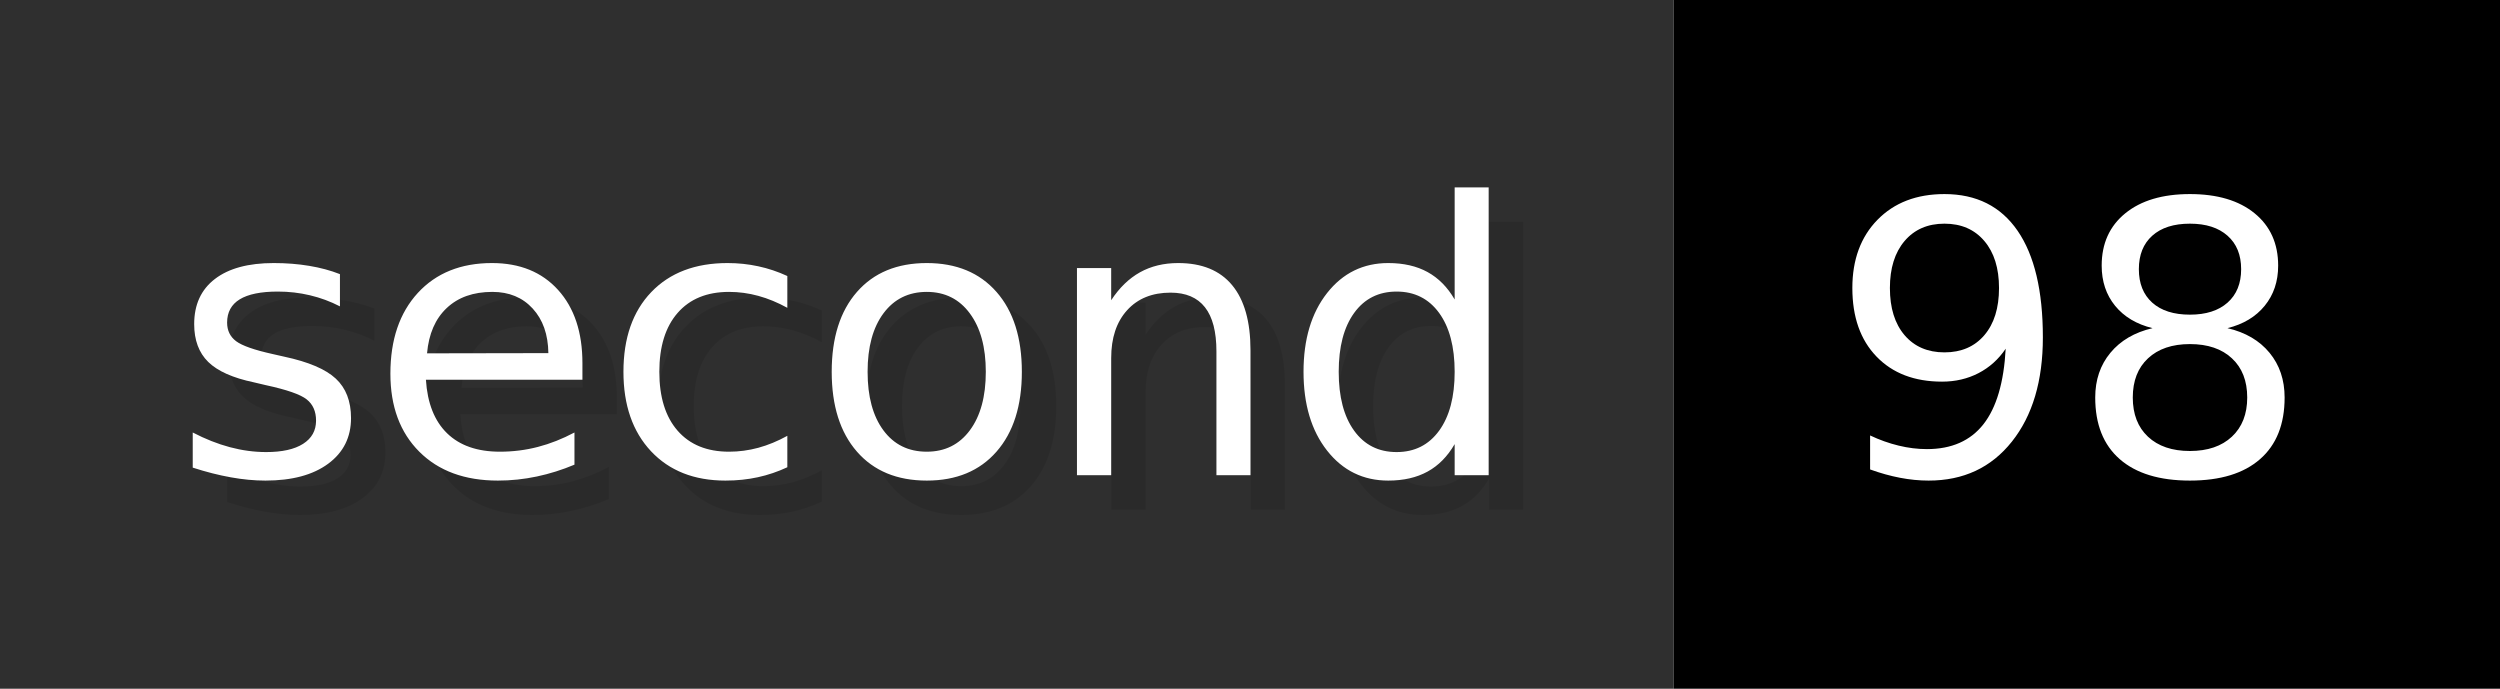
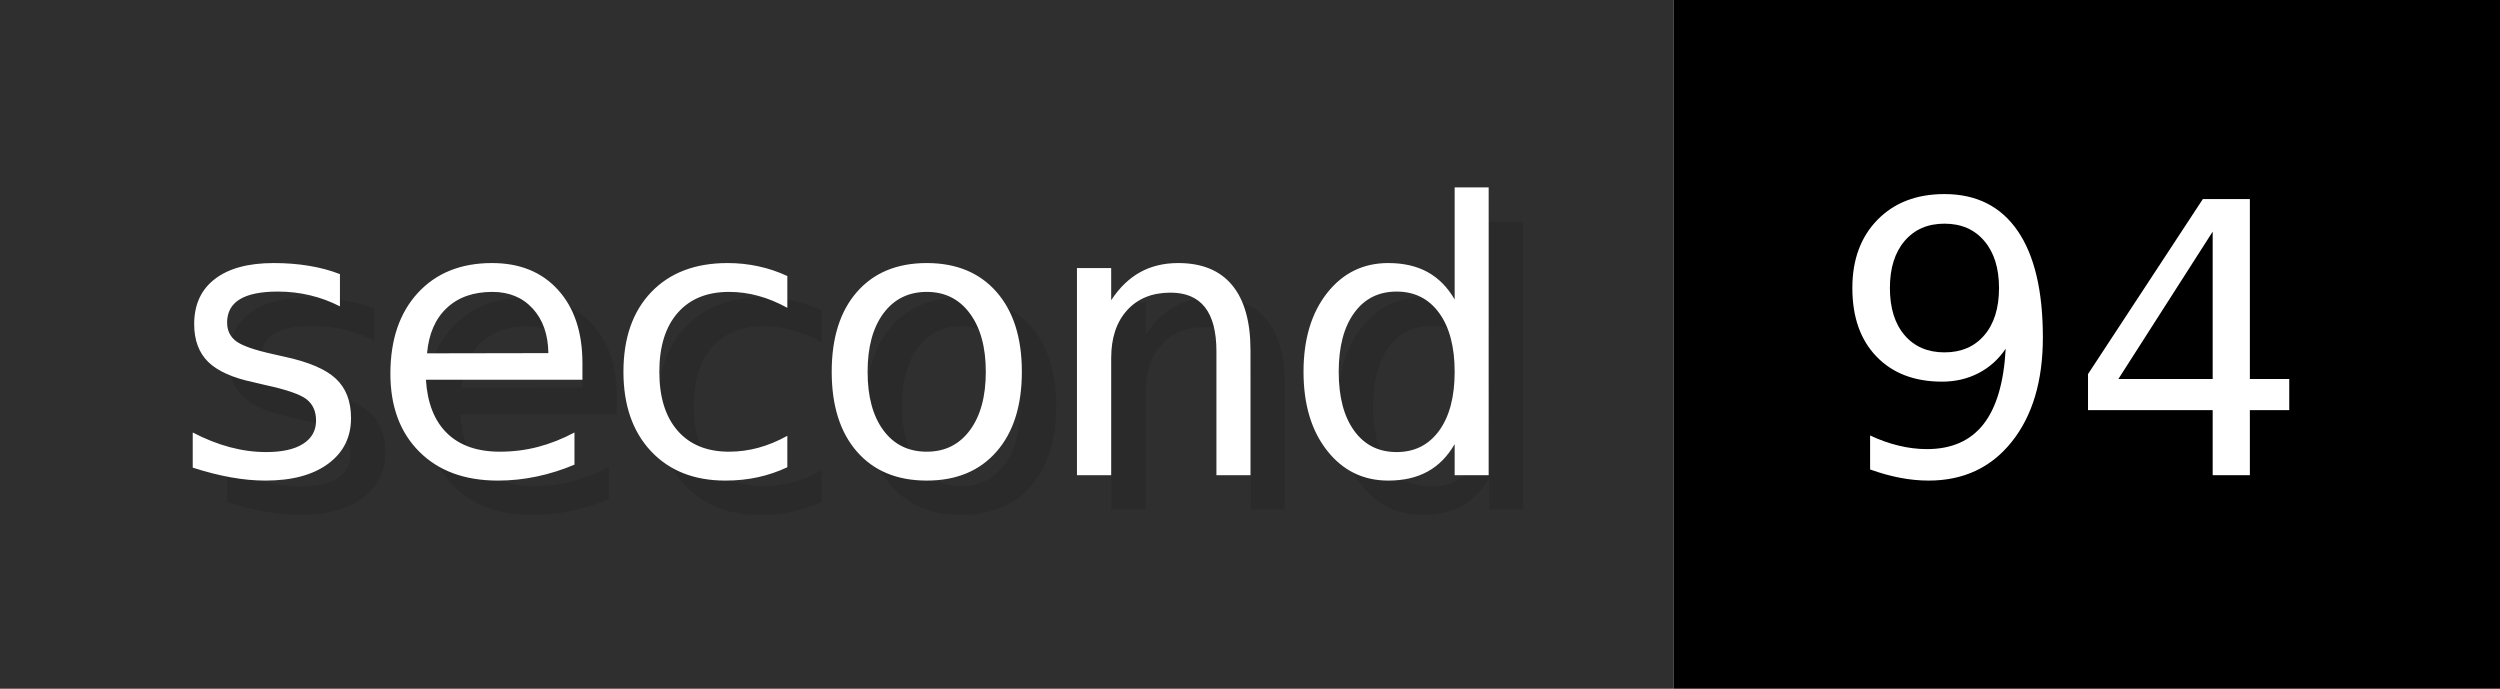
- <svg xmlns="http://www.w3.org/2000/svg" width="72.6" height="20" viewBox="0 0 726 200" role="img" aria-label="second: 98">
+ <svg xmlns="http://www.w3.org/2000/svg" width="72.6" height="20" viewBox="0 0 726 200" role="img" aria-label="second: 94">
  <g>
    <rect fill="#2F2F2F" width="486" height="200" />
    <rect fill="#" x="486" width="240" height="200" />
  </g>
  <g aria-hidden="true" fill="#fff" text-anchor="start" font-family="Verdana,DejaVu Sans,sans-serif" font-size="110">
    <text x="60" y="148" textLength="386" fill="#000" opacity="0.1">second</text>
    <text x="50" y="138" textLength="386">second</text>
-     <text x="541" y="148" textLength="140" fill="#000" opacity="0.1">98</text>
-     <text x="531" y="138" textLength="140">98</text>
+     <text x="541" y="148" textLength="140" fill="#000" opacity="0.1">94</text>
+     <text x="531" y="138" textLength="140">94</text>
  </g>
</svg>
